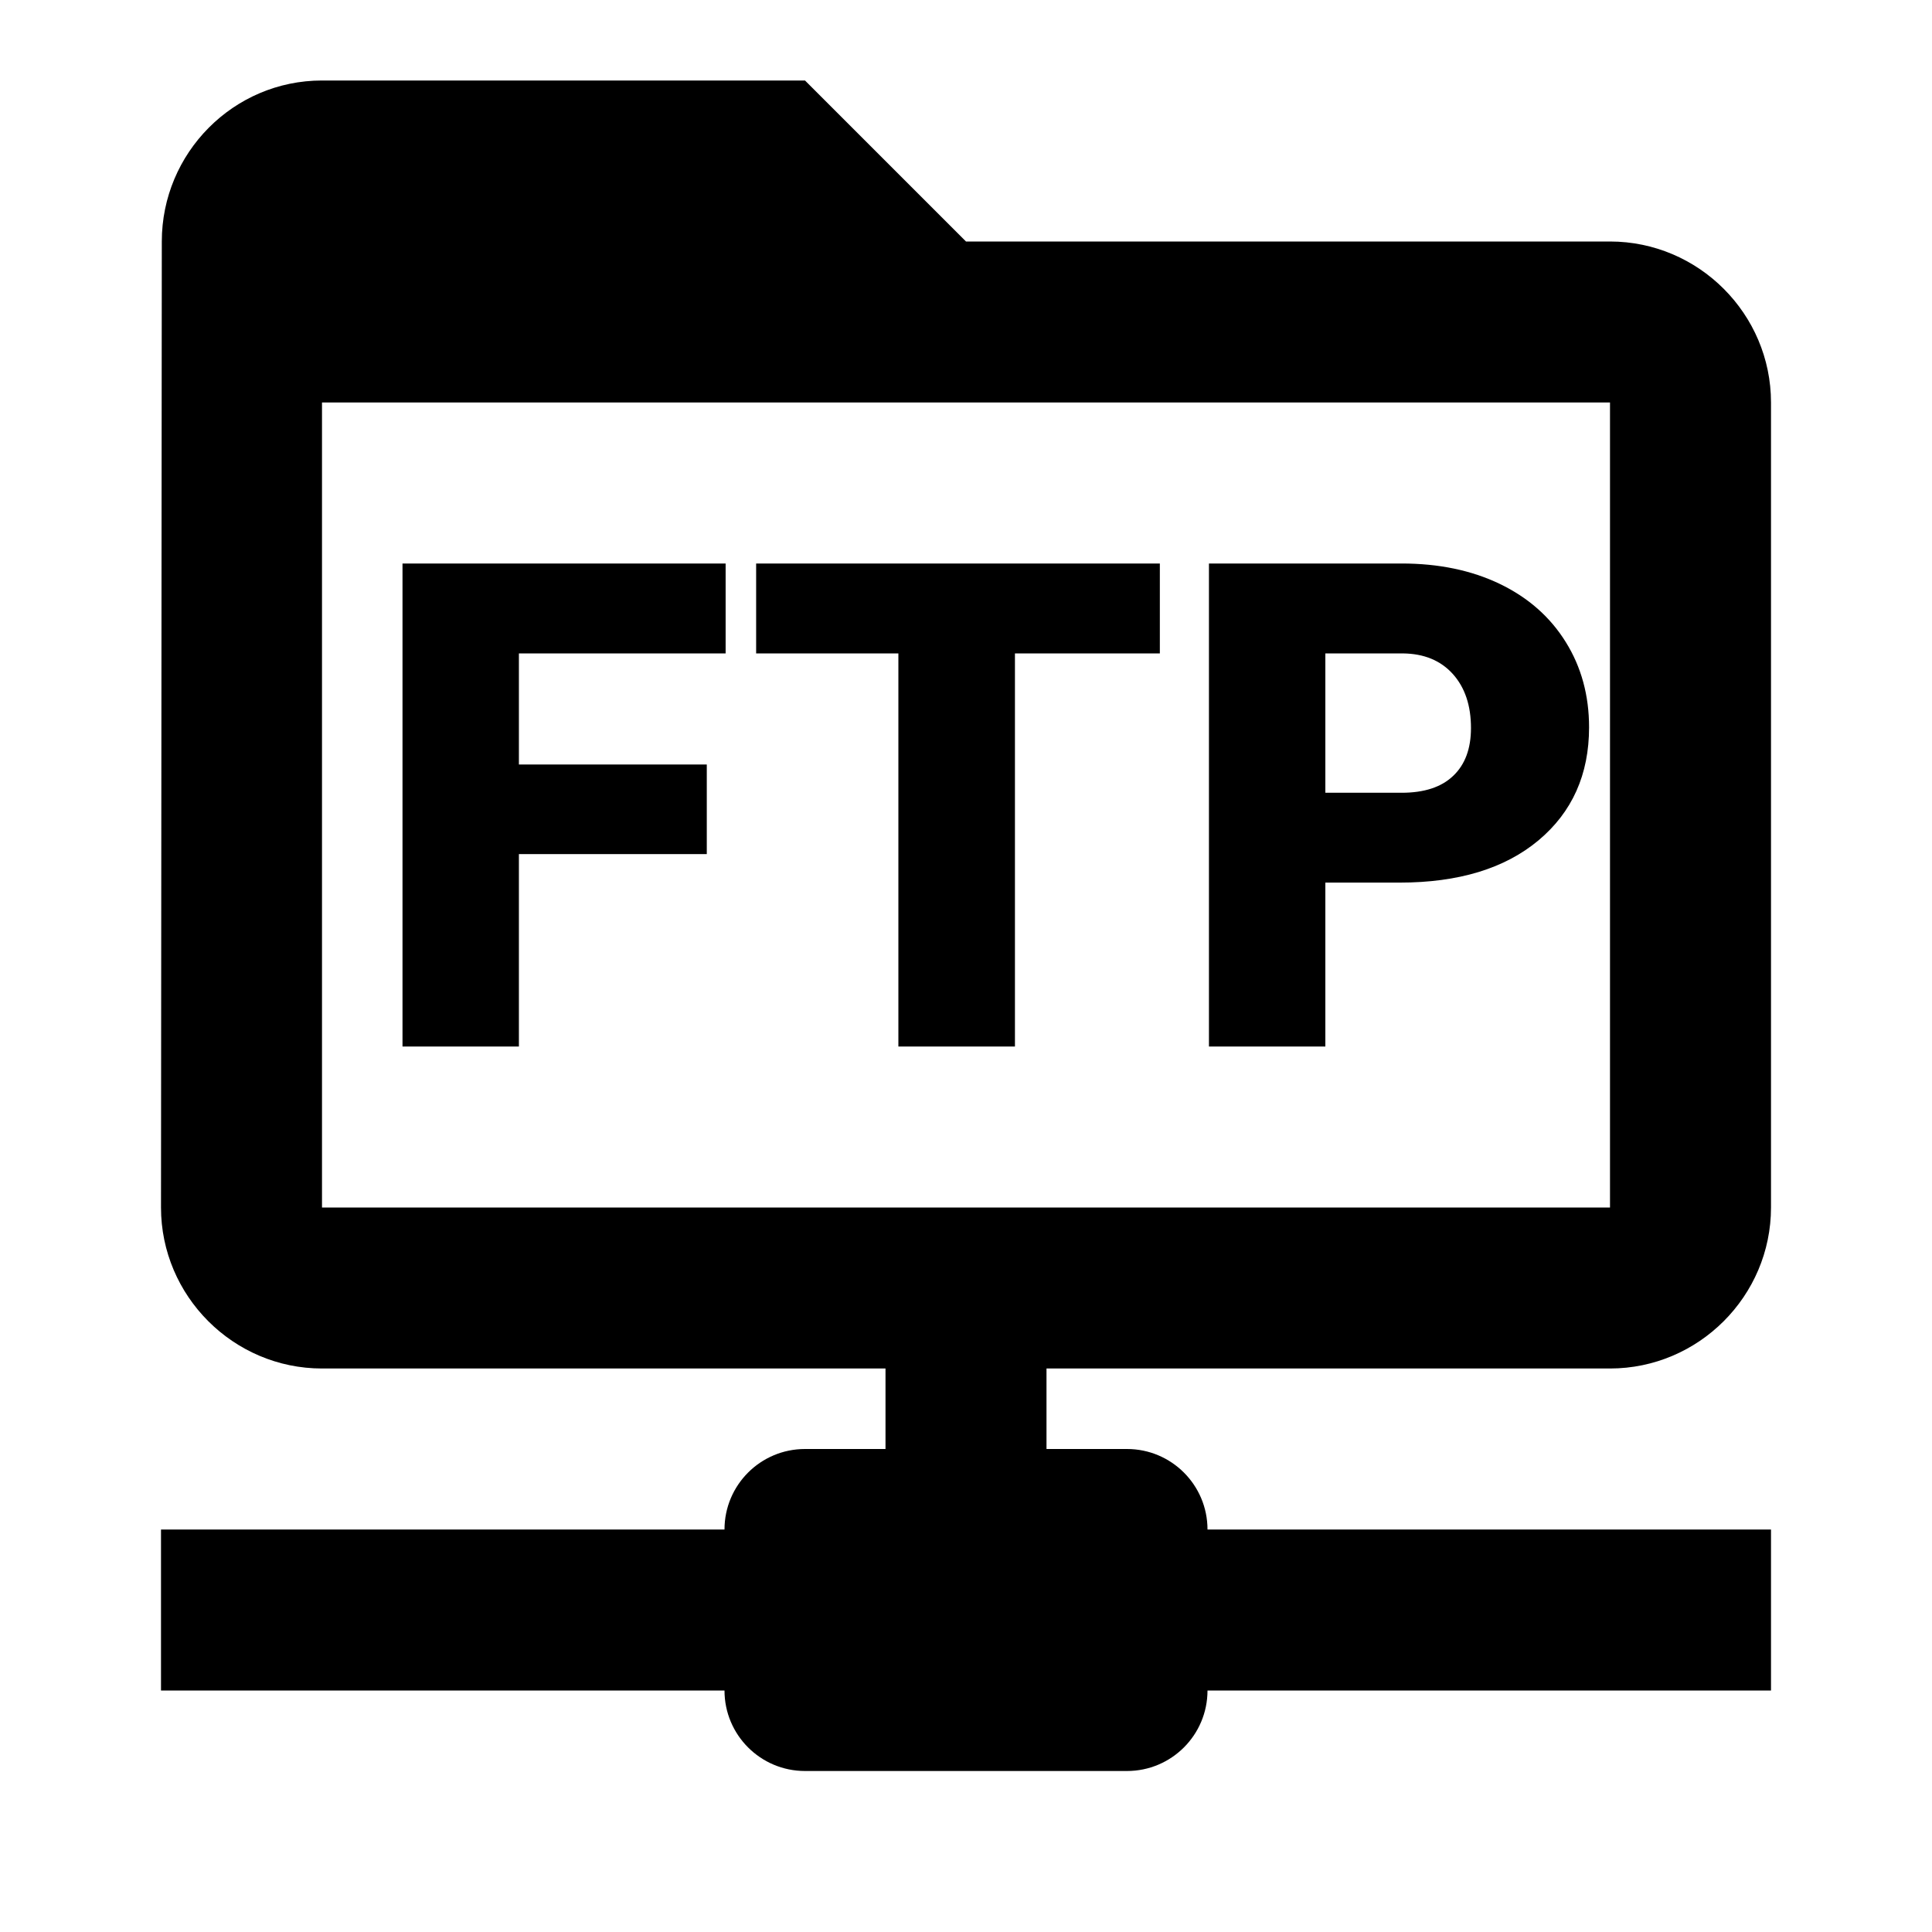
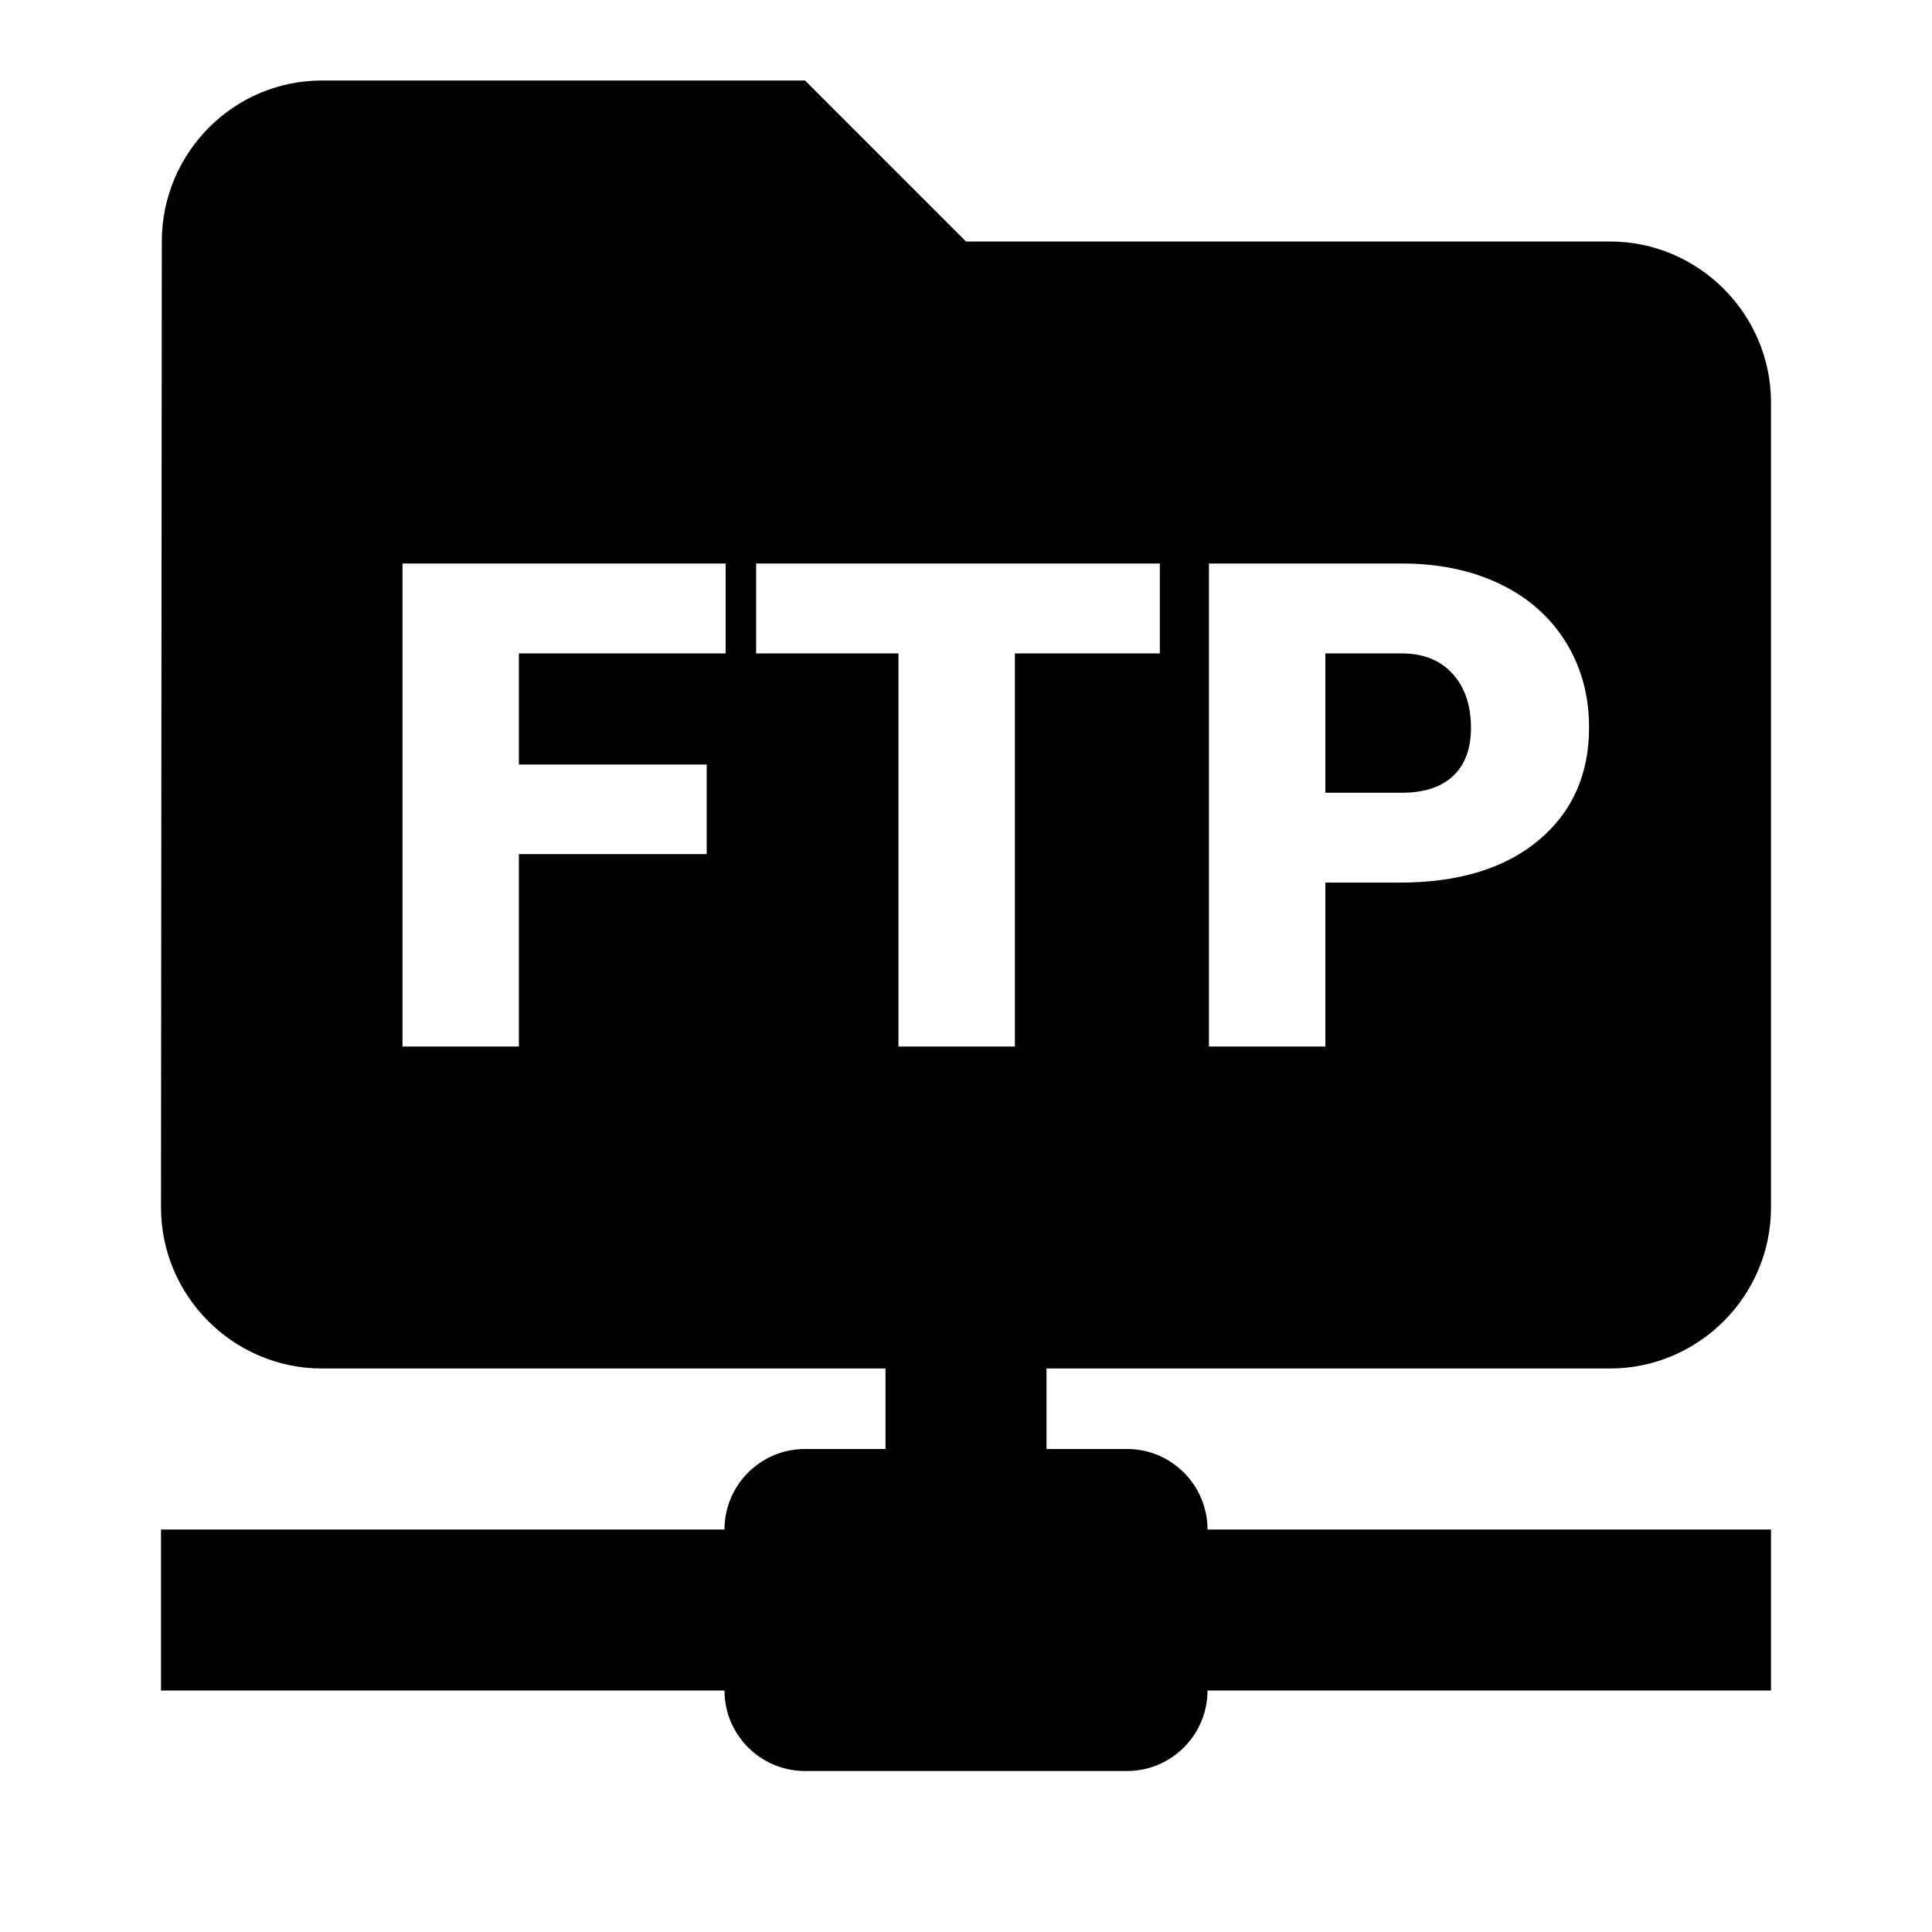
- <svg xmlns="http://www.w3.org/2000/svg" width="24" height="24">
-   <path d="M17 17h-4v1h1a1 1 0 0 1 1 1h7v2h-7a1 1 0 0 1-1 1h-4a1 1 0 0 1-1-1H2v-2h7a1 1 0 0 1 1-1h1v-1H4c-1.1 0-2-.9-2-2l.01-12c0-1.1.89-2 1.99-2h6l2 2h8c1.1 0 2 .9 2 2v10c0 1.1-.9 2-2 2h-3zm3-2V5H4v10h16zM8.779 10.61H6.446V13H5V7h4.014v1.117H6.446v1.38H8.78v1.113zm5.629-2.493h-1.8V13H11.16V8.117H9.393V7h5.015v1.117zm2.056 2.847V13h-1.446V7h2.394c.459 0 .865.084 1.218.253.353.17.626.41.82.722.194.311.29.665.29 1.06 0 .586-.21 1.054-.628 1.404-.419.35-.994.525-1.725.525h-.923zm0-1.116h.948c.28 0 .494-.07.64-.21.148-.14.221-.339.221-.594 0-.28-.075-.504-.226-.672-.151-.167-.357-.252-.618-.255h-.965v1.73z" />
+ <svg xmlns="http://www.w3.org/2000/svg" viewBox="0 0 24 24">
+   <path d="M10 1L12 3H20C21.1 3 22 3.9 22 5V15C22 16.1 21.1 17 20 17H13V18H14C14.552 18 15 18.448 15 19H22V21H15C15 21.552 14.552 22 14 22H10C9.448 22 9 21.552 9 21H2V19H9C9 18.448 9.448 18 10 18H11V17H4C2.9 17 2 16.1 2 15L2.01 3C2.01 1.9 2.9 1 4 1H10ZM9.014 7H5V13H6.446V10.61H8.779V9.497H6.446V8.117H9.014V7ZM14.408 7H9.393V8.117H11.161V13H12.607V8.117H14.408V7ZM17.412 7H15.018V13H16.464V10.964H17.387C18.118 10.964 18.693 10.789 19.112 10.439C19.531 10.089 19.74 9.621 19.74 9.036C19.74 8.64 19.643 8.286 19.45 7.975C19.256 7.663 18.983 7.422 18.63 7.253C18.277 7.084 17.871 7 17.412 7ZM17.429 8.117C17.69 8.12 17.896 8.205 18.047 8.372C18.198 8.54 18.273 8.764 18.273 9.044C18.273 9.299 18.2 9.497 18.053 9.637C17.906 9.777 17.692 9.848 17.412 9.848H16.464V8.117H17.429Z" />
</svg>
